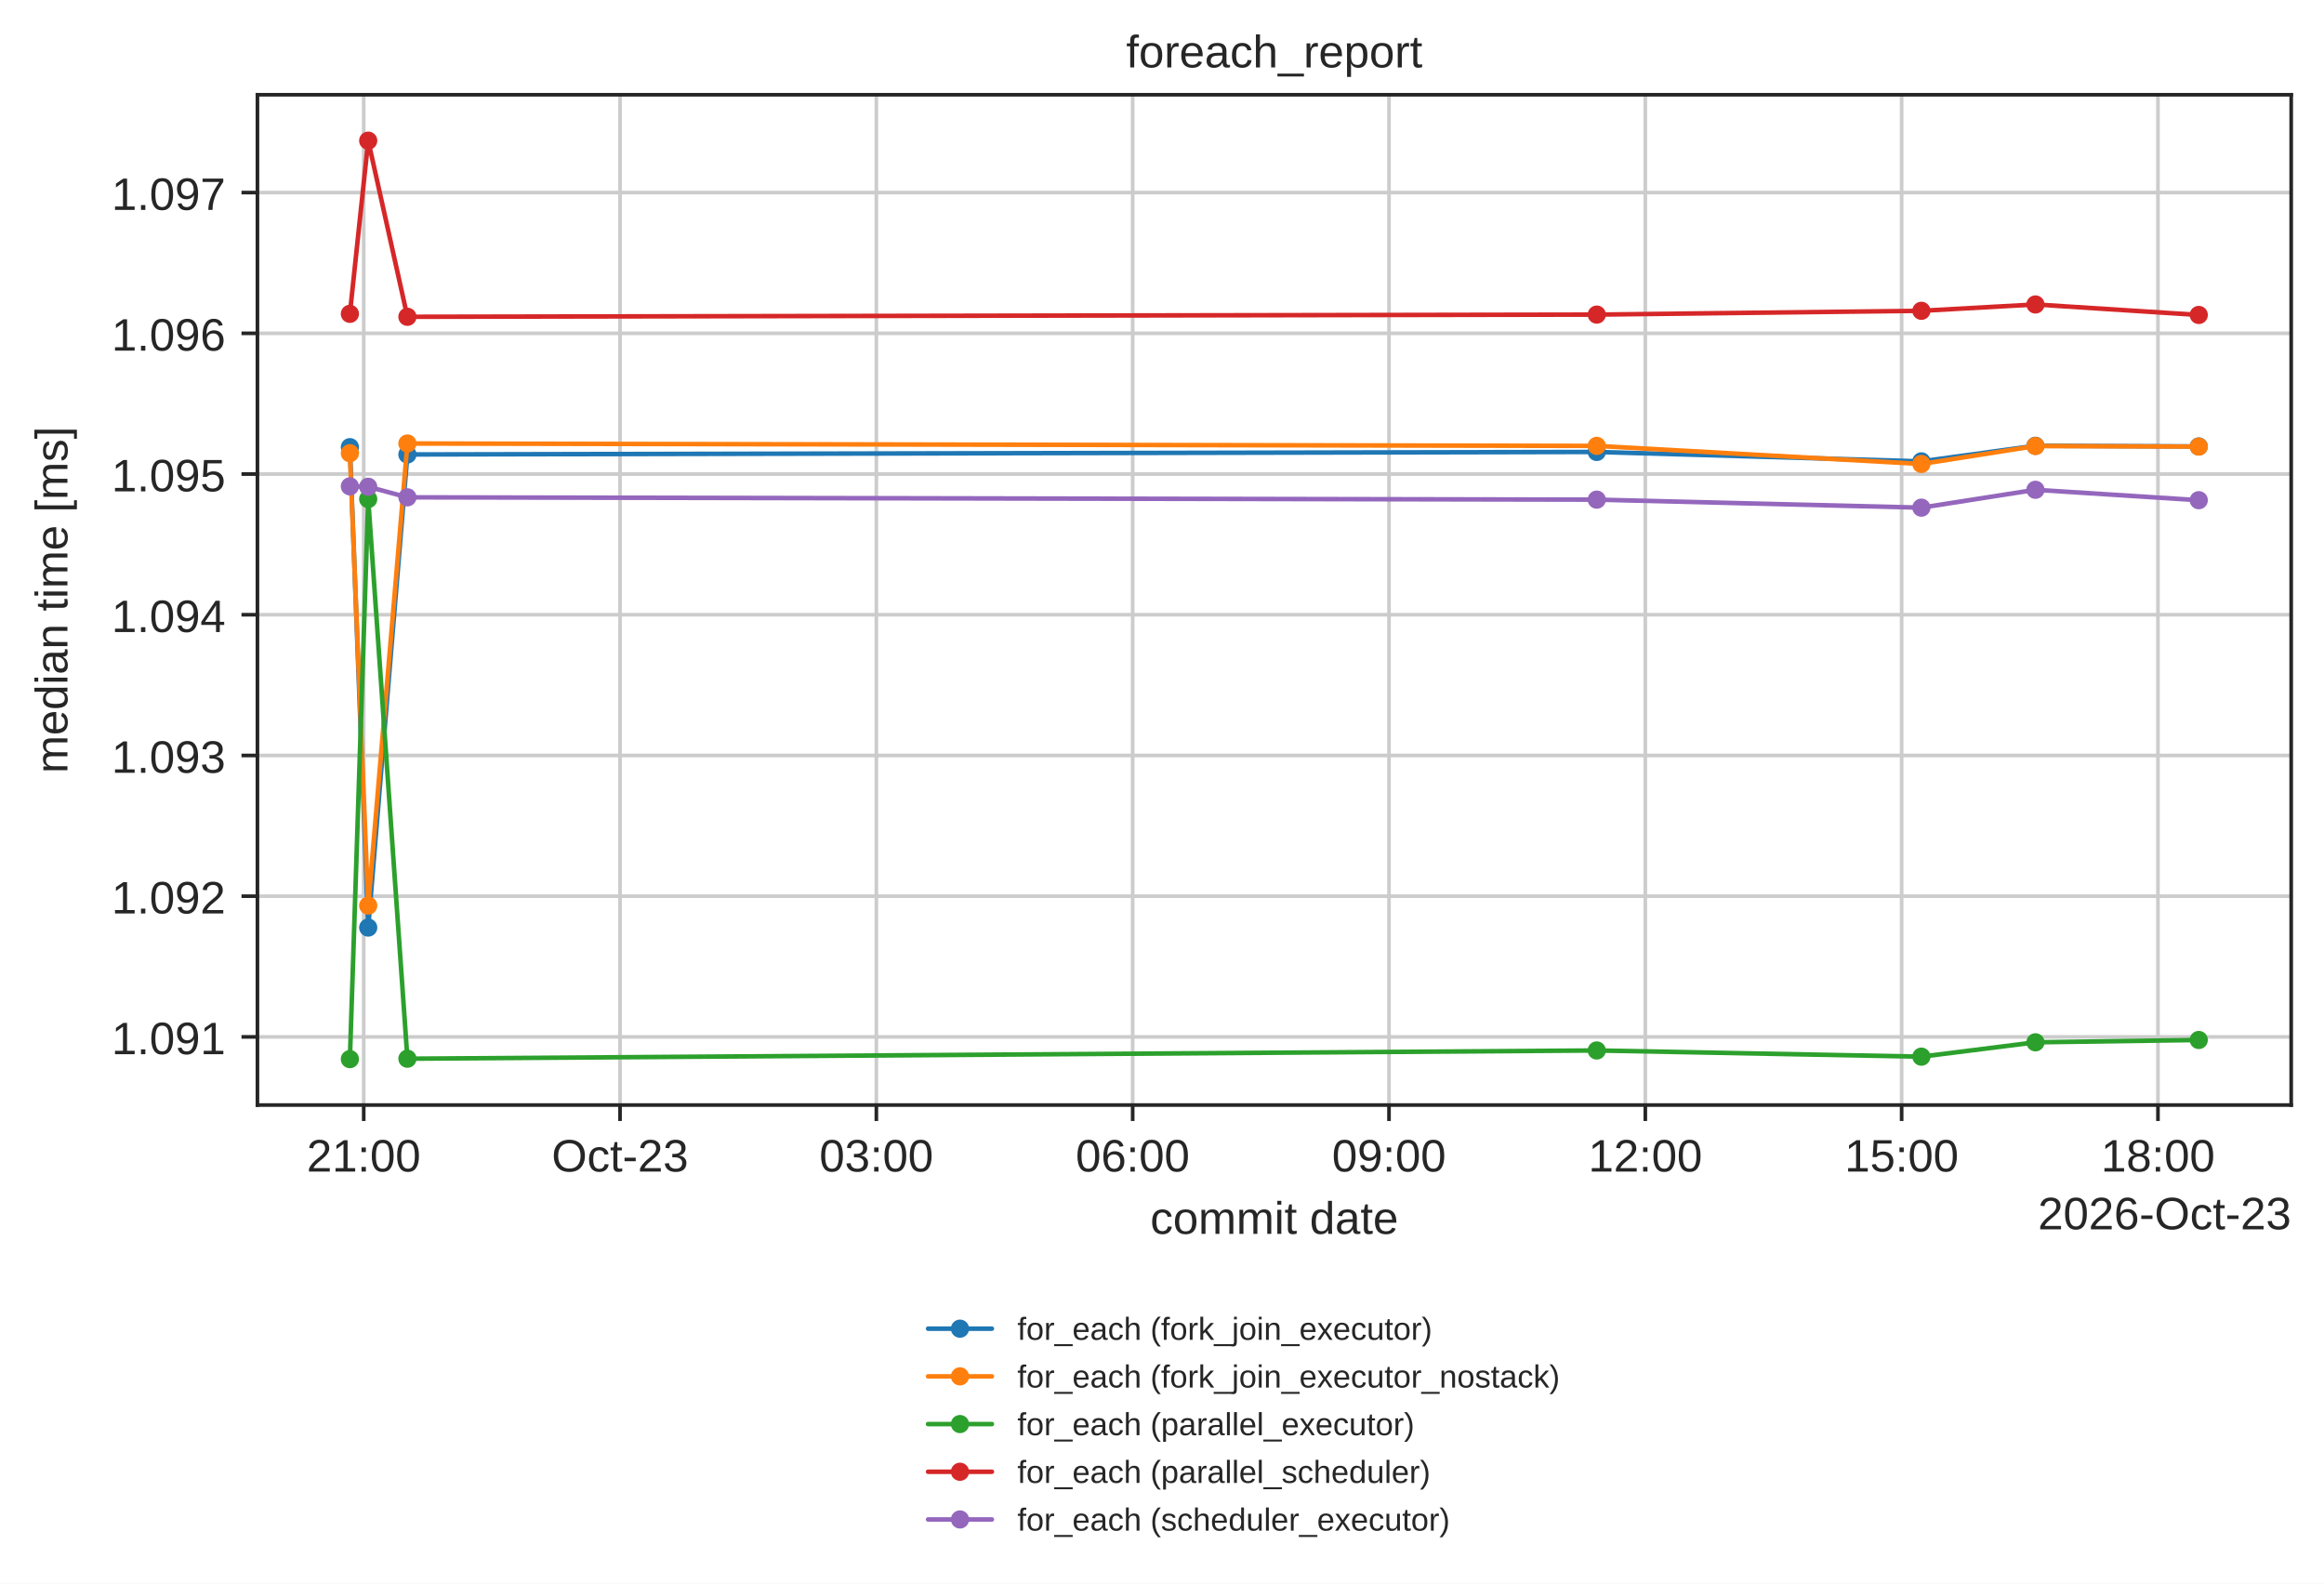
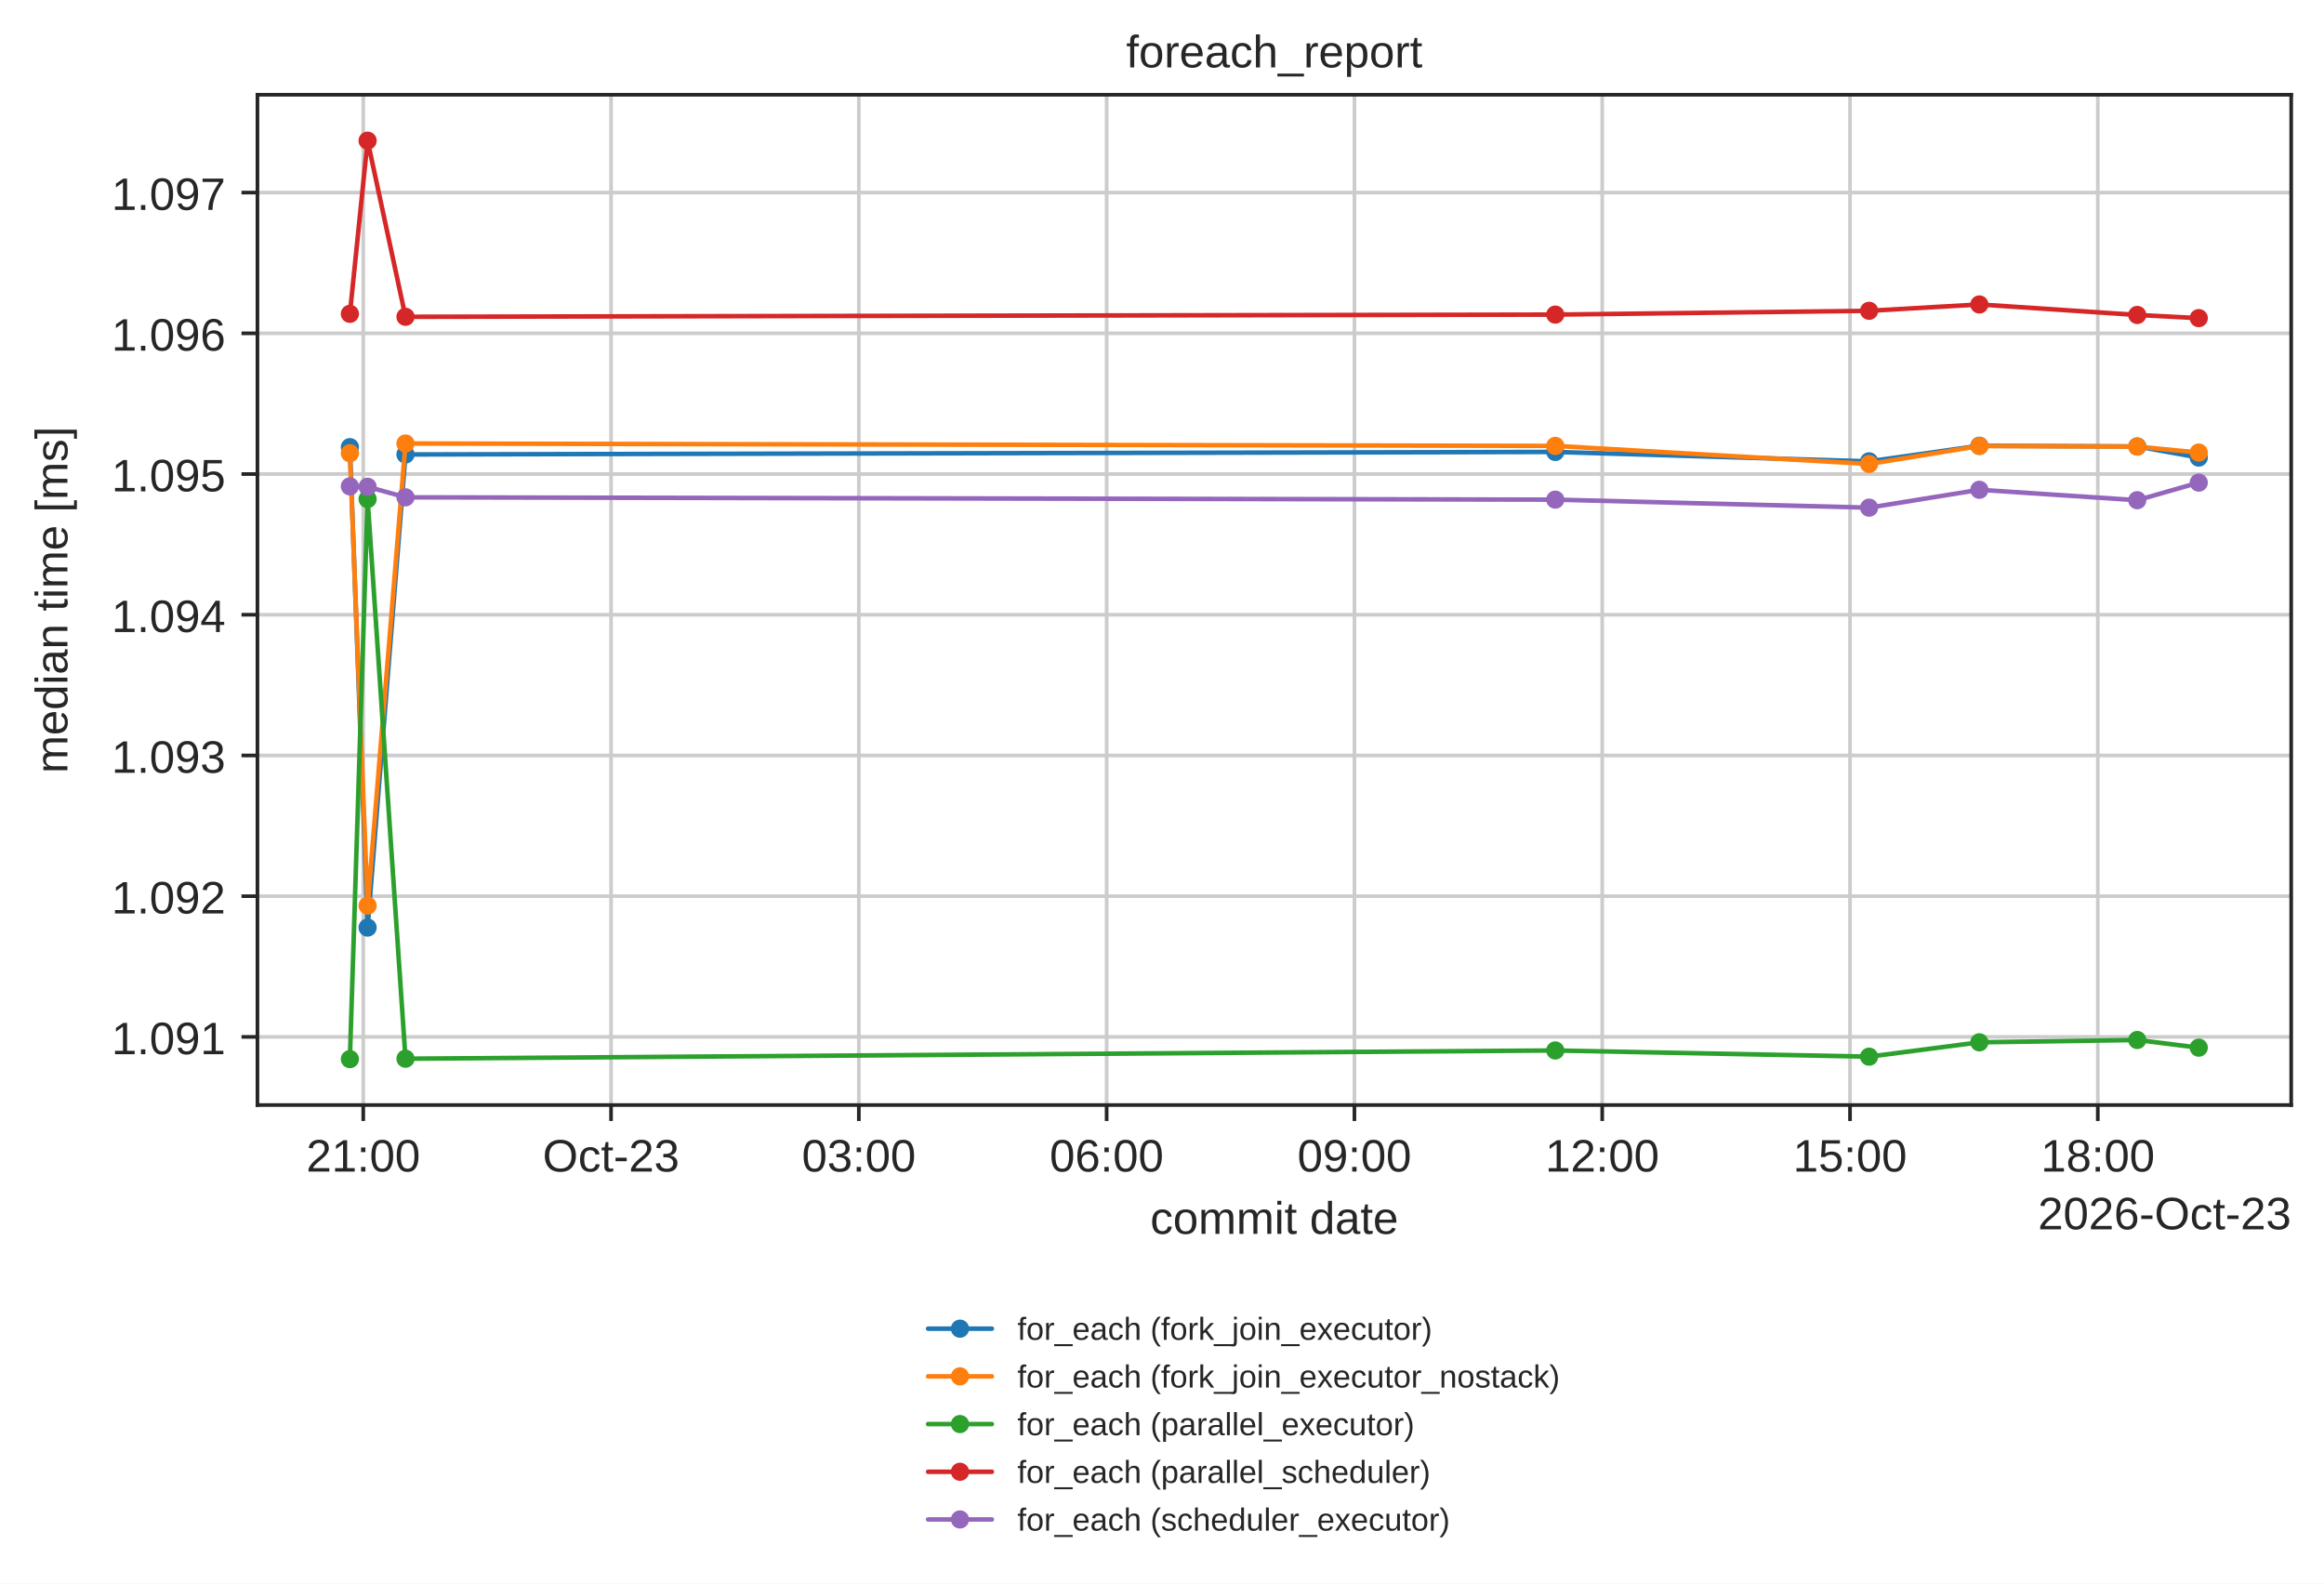
<svg xmlns="http://www.w3.org/2000/svg" xmlns:xlink="http://www.w3.org/1999/xlink" width="510.106pt" height="347.622pt" viewBox="0 0 510.106 347.622" version="1.1">
  <defs>
    <style type="text/css">*{stroke-linejoin: round; stroke-linecap: butt}</style>
  </defs>
  <g id="figure_1">
    <g id="patch_1">
      <path d="M 0 347.622  L 510.106 347.622  L 510.106 0  L 0 0  z " style="fill: #ffffff" />
    </g>
    <g id="axes_1">
      <g id="patch_2">
        <path d="M 56.506 242.558  L 502.906 242.558  L 502.906 20.798  L 56.506 20.798  z " style="fill: #ffffff" />
      </g>
      <g id="matplotlib.axis_1">
        <g id="xtick_1">
          <g id="line2d_1">
-             <path d="M 79.834 242.558  L 79.834 20.798  " clip-path="url(#pbe3b79be6a)" style="fill: none; stroke: #cccccc; stroke-width: 0.8; stroke-linecap: round" />
+             <path d="M 79.733 242.558  L 79.733 20.798  " clip-path="url(#pbe3b79be6a)" style="fill: none; stroke: #cccccc; stroke-width: 0.8; stroke-linecap: round" />
          </g>
          <g id="line2d_2">
            <defs>
              <path id="mdfc5214045" d="M 0 0  L 0 3.5  " style="stroke: #262626; stroke-width: 0.8" />
            </defs>
            <g>
-               <use xlink:href="#mdfc5214045" x="79.834" y="242.558" style="fill: #262626; stroke: #262626; stroke-width: 0.8" />
+               <use xlink:href="#mdfc5214045" x="79.733" y="242.558" style="fill: #262626; stroke: #262626; stroke-width: 0.8" />
            </g>
          </g>
          <g id="text_1">
-             <text style="fill: #262626; font: 10px 'Arial', 'DejaVu Sans', 'Liberation Sans', 'Bitstream Vera Sans', sans-serif; text-anchor: middle" x="79.834" y="257.157" transform="rotate(-0 79.83421 257.1569)">21:00</text>
+             <text style="fill: #262626; font: 10px 'Arial', 'DejaVu Sans', 'Liberation Sans', 'Bitstream Vera Sans', sans-serif; text-anchor: middle" x="79.733" y="257.157" transform="rotate(-0 79.73316 257.1569)">21:00</text>
          </g>
        </g>
        <g id="xtick_2">
          <g id="line2d_3">
-             <path d="M 136.095 242.558  L 136.095 20.798  " clip-path="url(#pbe3b79be6a)" style="fill: none; stroke: #cccccc; stroke-width: 0.8; stroke-linecap: round" />
+             <path d="M 134.122 242.558  L 134.122 20.798  " clip-path="url(#pbe3b79be6a)" style="fill: none; stroke: #cccccc; stroke-width: 0.8; stroke-linecap: round" />
          </g>
          <g id="line2d_4">
            <g>
-               <use xlink:href="#mdfc5214045" x="136.095" y="242.558" style="fill: #262626; stroke: #262626; stroke-width: 0.8" />
+               <use xlink:href="#mdfc5214045" x="134.122" y="242.558" style="fill: #262626; stroke: #262626; stroke-width: 0.8" />
            </g>
          </g>
          <g id="text_2">
-             <text style="fill: #262626; font: 10px 'Arial', 'DejaVu Sans', 'Liberation Sans', 'Bitstream Vera Sans', sans-serif; text-anchor: middle" x="136.095" y="257.157" transform="rotate(-0 136.0951 257.1569)">Oct-23</text>
+             <text style="fill: #262626; font: 10px 'Arial', 'DejaVu Sans', 'Liberation Sans', 'Bitstream Vera Sans', sans-serif; text-anchor: middle" x="134.122" y="257.157" transform="rotate(-0 134.1223 257.1569)">Oct-23</text>
          </g>
        </g>
        <g id="xtick_3">
          <g id="line2d_5">
-             <path d="M 192.356 242.558  L 192.356 20.798  " clip-path="url(#pbe3b79be6a)" style="fill: none; stroke: #cccccc; stroke-width: 0.8; stroke-linecap: round" />
+             <path d="M 188.511 242.558  L 188.511 20.798  " clip-path="url(#pbe3b79be6a)" style="fill: none; stroke: #cccccc; stroke-width: 0.8; stroke-linecap: round" />
          </g>
          <g id="line2d_6">
            <g>
-               <use xlink:href="#mdfc5214045" x="192.356" y="242.558" style="fill: #262626; stroke: #262626; stroke-width: 0.8" />
+               <use xlink:href="#mdfc5214045" x="188.511" y="242.558" style="fill: #262626; stroke: #262626; stroke-width: 0.8" />
            </g>
          </g>
          <g id="text_3">
-             <text style="fill: #262626; font: 10px 'Arial', 'DejaVu Sans', 'Liberation Sans', 'Bitstream Vera Sans', sans-serif; text-anchor: middle" x="192.356" y="257.157" transform="rotate(-0 192.356 257.1569)">03:00</text>
+             <text style="fill: #262626; font: 10px 'Arial', 'DejaVu Sans', 'Liberation Sans', 'Bitstream Vera Sans', sans-serif; text-anchor: middle" x="188.511" y="257.157" transform="rotate(-0 188.5114 257.1569)">03:00</text>
          </g>
        </g>
        <g id="xtick_4">
          <g id="line2d_7">
-             <path d="M 248.617 242.558  L 248.617 20.798  " clip-path="url(#pbe3b79be6a)" style="fill: none; stroke: #cccccc; stroke-width: 0.8; stroke-linecap: round" />
+             <path d="M 242.9 242.558  L 242.9 20.798  " clip-path="url(#pbe3b79be6a)" style="fill: none; stroke: #cccccc; stroke-width: 0.8; stroke-linecap: round" />
          </g>
          <g id="line2d_8">
            <g>
-               <use xlink:href="#mdfc5214045" x="248.617" y="242.558" style="fill: #262626; stroke: #262626; stroke-width: 0.8" />
+               <use xlink:href="#mdfc5214045" x="242.9" y="242.558" style="fill: #262626; stroke: #262626; stroke-width: 0.8" />
            </g>
          </g>
          <g id="text_4">
-             <text style="fill: #262626; font: 10px 'Arial', 'DejaVu Sans', 'Liberation Sans', 'Bitstream Vera Sans', sans-serif; text-anchor: middle" x="248.617" y="257.157" transform="rotate(-0 248.6169 257.1569)">06:00</text>
+             <text style="fill: #262626; font: 10px 'Arial', 'DejaVu Sans', 'Liberation Sans', 'Bitstream Vera Sans', sans-serif; text-anchor: middle" x="242.9" y="257.157" transform="rotate(-0 242.9004 257.1569)">06:00</text>
          </g>
        </g>
        <g id="xtick_5">
          <g id="line2d_9">
-             <path d="M 304.878 242.558  L 304.878 20.798  " clip-path="url(#pbe3b79be6a)" style="fill: none; stroke: #cccccc; stroke-width: 0.8; stroke-linecap: round" />
+             <path d="M 297.29 242.558  L 297.29 20.798  " clip-path="url(#pbe3b79be6a)" style="fill: none; stroke: #cccccc; stroke-width: 0.8; stroke-linecap: round" />
          </g>
          <g id="line2d_10">
            <g>
-               <use xlink:href="#mdfc5214045" x="304.878" y="242.558" style="fill: #262626; stroke: #262626; stroke-width: 0.8" />
+               <use xlink:href="#mdfc5214045" x="297.29" y="242.558" style="fill: #262626; stroke: #262626; stroke-width: 0.8" />
            </g>
          </g>
          <g id="text_5">
-             <text style="fill: #262626; font: 10px 'Arial', 'DejaVu Sans', 'Liberation Sans', 'Bitstream Vera Sans', sans-serif; text-anchor: middle" x="304.878" y="257.157" transform="rotate(-0 304.8778 257.1569)">09:00</text>
+             <text style="fill: #262626; font: 10px 'Arial', 'DejaVu Sans', 'Liberation Sans', 'Bitstream Vera Sans', sans-serif; text-anchor: middle" x="297.29" y="257.157" transform="rotate(-0 297.2895 257.1569)">09:00</text>
          </g>
        </g>
        <g id="xtick_6">
          <g id="line2d_11">
-             <path d="M 361.139 242.558  L 361.139 20.798  " clip-path="url(#pbe3b79be6a)" style="fill: none; stroke: #cccccc; stroke-width: 0.8; stroke-linecap: round" />
+             <path d="M 351.679 242.558  L 351.679 20.798  " clip-path="url(#pbe3b79be6a)" style="fill: none; stroke: #cccccc; stroke-width: 0.8; stroke-linecap: round" />
          </g>
          <g id="line2d_12">
            <g>
-               <use xlink:href="#mdfc5214045" x="361.139" y="242.558" style="fill: #262626; stroke: #262626; stroke-width: 0.8" />
+               <use xlink:href="#mdfc5214045" x="351.679" y="242.558" style="fill: #262626; stroke: #262626; stroke-width: 0.8" />
            </g>
          </g>
          <g id="text_6">
-             <text style="fill: #262626; font: 10px 'Arial', 'DejaVu Sans', 'Liberation Sans', 'Bitstream Vera Sans', sans-serif; text-anchor: middle" x="361.139" y="257.157" transform="rotate(-0 361.1387 257.1569)">12:00</text>
+             <text style="fill: #262626; font: 10px 'Arial', 'DejaVu Sans', 'Liberation Sans', 'Bitstream Vera Sans', sans-serif; text-anchor: middle" x="351.679" y="257.157" transform="rotate(-0 351.6786 257.1569)">12:00</text>
          </g>
        </g>
        <g id="xtick_7">
          <g id="line2d_13">
-             <path d="M 417.4 242.558  L 417.4 20.798  " clip-path="url(#pbe3b79be6a)" style="fill: none; stroke: #cccccc; stroke-width: 0.8; stroke-linecap: round" />
+             <path d="M 406.068 242.558  L 406.068 20.798  " clip-path="url(#pbe3b79be6a)" style="fill: none; stroke: #cccccc; stroke-width: 0.8; stroke-linecap: round" />
          </g>
          <g id="line2d_14">
            <g>
-               <use xlink:href="#mdfc5214045" x="417.4" y="242.558" style="fill: #262626; stroke: #262626; stroke-width: 0.8" />
+               <use xlink:href="#mdfc5214045" x="406.068" y="242.558" style="fill: #262626; stroke: #262626; stroke-width: 0.8" />
            </g>
          </g>
          <g id="text_7">
-             <text style="fill: #262626; font: 10px 'Arial', 'DejaVu Sans', 'Liberation Sans', 'Bitstream Vera Sans', sans-serif; text-anchor: middle" x="417.4" y="257.157" transform="rotate(-0 417.3996 257.1569)">15:00</text>
+             <text style="fill: #262626; font: 10px 'Arial', 'DejaVu Sans', 'Liberation Sans', 'Bitstream Vera Sans', sans-serif; text-anchor: middle" x="406.068" y="257.157" transform="rotate(-0 406.0677 257.1569)">15:00</text>
          </g>
        </g>
        <g id="xtick_8">
          <g id="line2d_15">
-             <path d="M 473.66 242.558  L 473.66 20.798  " clip-path="url(#pbe3b79be6a)" style="fill: none; stroke: #cccccc; stroke-width: 0.8; stroke-linecap: round" />
+             <path d="M 460.457 242.558  L 460.457 20.798  " clip-path="url(#pbe3b79be6a)" style="fill: none; stroke: #cccccc; stroke-width: 0.8; stroke-linecap: round" />
          </g>
          <g id="line2d_16">
            <g>
-               <use xlink:href="#mdfc5214045" x="473.66" y="242.558" style="fill: #262626; stroke: #262626; stroke-width: 0.8" />
+               <use xlink:href="#mdfc5214045" x="460.457" y="242.558" style="fill: #262626; stroke: #262626; stroke-width: 0.8" />
            </g>
          </g>
          <g id="text_8">
-             <text style="fill: #262626; font: 10px 'Arial', 'DejaVu Sans', 'Liberation Sans', 'Bitstream Vera Sans', sans-serif; text-anchor: middle" x="473.66" y="257.157" transform="rotate(-0 473.6605 257.1569)">18:00</text>
+             <text style="fill: #262626; font: 10px 'Arial', 'DejaVu Sans', 'Liberation Sans', 'Bitstream Vera Sans', sans-serif; text-anchor: middle" x="460.457" y="257.157" transform="rotate(-0 460.4568 257.1569)">18:00</text>
          </g>
        </g>
        <g id="text_9">
          <text style="fill: #262626; font: 10px 'Arial', 'DejaVu Sans', 'Liberation Sans', 'Bitstream Vera Sans', sans-serif; text-anchor: middle" x="279.706" y="270.835" transform="rotate(-0 279.7063 270.835)">commit date</text>
        </g>
        <g id="text_10">
          <text style="fill: #262626; font: 10px 'Arial', 'DejaVu Sans', 'Liberation Sans', 'Bitstream Vera Sans', sans-serif; text-anchor: end" x="502.906" y="269.835" transform="rotate(-0 502.9062 269.835)">2026-Oct-23</text>
        </g>
      </g>
      <g id="matplotlib.axis_2">
        <g id="ytick_1">
          <g id="line2d_17">
            <path d="M 56.506 227.598  L 502.906 227.598  " clip-path="url(#pbe3b79be6a)" style="fill: none; stroke: #cccccc; stroke-width: 0.8; stroke-linecap: round" />
          </g>
          <g id="line2d_18">
            <defs>
              <path id="m414165cd4d" d="M 0 0  L -3.5 0  " style="stroke: #262626; stroke-width: 0.8" />
            </defs>
            <g>
              <use xlink:href="#m414165cd4d" x="56.506" y="227.598" style="fill: #262626; stroke: #262626; stroke-width: 0.8" />
            </g>
          </g>
          <g id="text_11">
            <text style="fill: #262626; font: 10px 'Arial', 'DejaVu Sans', 'Liberation Sans', 'Bitstream Vera Sans', sans-serif; text-anchor: end" x="49.506" y="231.397" transform="rotate(-0 49.50625 231.3975)">1.091</text>
          </g>
        </g>
        <g id="ytick_2">
          <g id="line2d_19">
            <path d="M 56.506 196.711  L 502.906 196.711  " clip-path="url(#pbe3b79be6a)" style="fill: none; stroke: #cccccc; stroke-width: 0.8; stroke-linecap: round" />
          </g>
          <g id="line2d_20">
            <g>
              <use xlink:href="#m414165cd4d" x="56.506" y="196.711" style="fill: #262626; stroke: #262626; stroke-width: 0.8" />
            </g>
          </g>
          <g id="text_12">
            <text style="fill: #262626; font: 10px 'Arial', 'DejaVu Sans', 'Liberation Sans', 'Bitstream Vera Sans', sans-serif; text-anchor: end" x="49.506" y="200.51" transform="rotate(-0 49.50625 200.5104)">1.092</text>
          </g>
        </g>
        <g id="ytick_3">
          <g id="line2d_21">
            <path d="M 56.506 165.824  L 502.906 165.824  " clip-path="url(#pbe3b79be6a)" style="fill: none; stroke: #cccccc; stroke-width: 0.8; stroke-linecap: round" />
          </g>
          <g id="line2d_22">
            <g>
              <use xlink:href="#m414165cd4d" x="56.506" y="165.824" style="fill: #262626; stroke: #262626; stroke-width: 0.8" />
            </g>
          </g>
          <g id="text_13">
            <text style="fill: #262626; font: 10px 'Arial', 'DejaVu Sans', 'Liberation Sans', 'Bitstream Vera Sans', sans-serif; text-anchor: end" x="49.506" y="169.623" transform="rotate(-0 49.50625 169.6233)">1.093</text>
          </g>
        </g>
        <g id="ytick_4">
          <g id="line2d_23">
            <path d="M 56.506 134.937  L 502.906 134.937  " clip-path="url(#pbe3b79be6a)" style="fill: none; stroke: #cccccc; stroke-width: 0.8; stroke-linecap: round" />
          </g>
          <g id="line2d_24">
            <g>
              <use xlink:href="#m414165cd4d" x="56.506" y="134.937" style="fill: #262626; stroke: #262626; stroke-width: 0.8" />
            </g>
          </g>
          <g id="text_14">
            <text style="fill: #262626; font: 10px 'Arial', 'DejaVu Sans', 'Liberation Sans', 'Bitstream Vera Sans', sans-serif; text-anchor: end" x="49.506" y="138.736" transform="rotate(-0 49.50625 138.7362)">1.094</text>
          </g>
        </g>
        <g id="ytick_5">
          <g id="line2d_25">
            <path d="M 56.506 104.05  L 502.906 104.05  " clip-path="url(#pbe3b79be6a)" style="fill: none; stroke: #cccccc; stroke-width: 0.8; stroke-linecap: round" />
          </g>
          <g id="line2d_26">
            <g>
              <use xlink:href="#m414165cd4d" x="56.506" y="104.05" style="fill: #262626; stroke: #262626; stroke-width: 0.8" />
            </g>
          </g>
          <g id="text_15">
            <text style="fill: #262626; font: 10px 'Arial', 'DejaVu Sans', 'Liberation Sans', 'Bitstream Vera Sans', sans-serif; text-anchor: end" x="49.506" y="107.849" transform="rotate(-0 49.50625 107.8492)">1.095</text>
          </g>
        </g>
        <g id="ytick_6">
          <g id="line2d_27">
            <path d="M 56.506 73.163  L 502.906 73.163  " clip-path="url(#pbe3b79be6a)" style="fill: none; stroke: #cccccc; stroke-width: 0.8; stroke-linecap: round" />
          </g>
          <g id="line2d_28">
            <g>
              <use xlink:href="#m414165cd4d" x="56.506" y="73.163" style="fill: #262626; stroke: #262626; stroke-width: 0.8" />
            </g>
          </g>
          <g id="text_16">
            <text style="fill: #262626; font: 10px 'Arial', 'DejaVu Sans', 'Liberation Sans', 'Bitstream Vera Sans', sans-serif; text-anchor: end" x="49.506" y="76.962" transform="rotate(-0 49.50625 76.96207)">1.096</text>
          </g>
        </g>
        <g id="ytick_7">
          <g id="line2d_29">
            <path d="M 56.506 42.276  L 502.906 42.276  " clip-path="url(#pbe3b79be6a)" style="fill: none; stroke: #cccccc; stroke-width: 0.8; stroke-linecap: round" />
          </g>
          <g id="line2d_30">
            <g>
              <use xlink:href="#m414165cd4d" x="56.506" y="42.276" style="fill: #262626; stroke: #262626; stroke-width: 0.8" />
            </g>
          </g>
          <g id="text_17">
            <text style="fill: #262626; font: 10px 'Arial', 'DejaVu Sans', 'Liberation Sans', 'Bitstream Vera Sans', sans-serif; text-anchor: end" x="49.506" y="46.075" transform="rotate(-0 49.50625 46.07499)">1.097</text>
          </g>
        </g>
        <g id="text_18">
          <text style="fill: #262626; font: 10px 'Arial', 'DejaVu Sans', 'Liberation Sans', 'Bitstream Vera Sans', sans-serif; text-anchor: middle" x="14.798" y="131.678" transform="rotate(-90 14.79844 131.6784)">median time [ms]</text>
        </g>
      </g>
      <g id="line2d_31">
-         <path d="M 76.797 98.151  L 80.819 203.599  L 89.425 99.757  L 350.48 99.201  L 421.734 101.27  L 446.77 97.842  L 482.615 97.996  " clip-path="url(#pbe3b79be6a)" style="fill: none; stroke: #1f77b4; stroke-linecap: round" />
+         <path d="M 76.797 98.151  L 80.685 203.599  L 89.004 99.757  L 341.375 99.201  L 410.258 101.27  L 434.461 97.842  L 469.114 97.996  L 482.615 100.436  " clip-path="url(#pbe3b79be6a)" style="fill: none; stroke: #1f77b4; stroke-linecap: round" />
        <defs>
          <path id="m20e5526daa" d="M 0 1.5  C 0.398 1.5 0.779 1.342 1.061 1.061  C 1.342 0.779 1.5 0.398 1.5 0  C 1.5 -0.398 1.342 -0.779 1.061 -1.061  C 0.779 -1.342 0.398 -1.5 0 -1.5  C -0.398 -1.5 -0.779 -1.342 -1.061 -1.061  C -1.342 -0.779 -1.5 -0.398 -1.5 0  C -1.5 0.398 -1.342 0.779 -1.061 1.061  C -0.779 1.342 -0.398 1.5 0 1.5  z " style="stroke: #1f77b4" />
        </defs>
        <g clip-path="url(#pbe3b79be6a)">
          <use xlink:href="#m20e5526daa" x="76.797" y="98.151" style="fill: #1f77b4; stroke: #1f77b4" />
-           <use xlink:href="#m20e5526daa" x="80.819" y="203.599" style="fill: #1f77b4; stroke: #1f77b4" />
-           <use xlink:href="#m20e5526daa" x="89.425" y="99.757" style="fill: #1f77b4; stroke: #1f77b4" />
-           <use xlink:href="#m20e5526daa" x="350.48" y="99.201" style="fill: #1f77b4; stroke: #1f77b4" />
-           <use xlink:href="#m20e5526daa" x="421.734" y="101.27" style="fill: #1f77b4; stroke: #1f77b4" />
-           <use xlink:href="#m20e5526daa" x="446.77" y="97.842" style="fill: #1f77b4; stroke: #1f77b4" />
-           <use xlink:href="#m20e5526daa" x="482.615" y="97.996" style="fill: #1f77b4; stroke: #1f77b4" />
+           <use xlink:href="#m20e5526daa" x="80.685" y="203.599" style="fill: #1f77b4; stroke: #1f77b4" />
+           <use xlink:href="#m20e5526daa" x="89.004" y="99.757" style="fill: #1f77b4; stroke: #1f77b4" />
+           <use xlink:href="#m20e5526daa" x="341.375" y="99.201" style="fill: #1f77b4; stroke: #1f77b4" />
+           <use xlink:href="#m20e5526daa" x="410.258" y="101.27" style="fill: #1f77b4; stroke: #1f77b4" />
+           <use xlink:href="#m20e5526daa" x="434.461" y="97.842" style="fill: #1f77b4; stroke: #1f77b4" />
+           <use xlink:href="#m20e5526daa" x="469.114" y="97.996" style="fill: #1f77b4; stroke: #1f77b4" />
+           <use xlink:href="#m20e5526daa" x="482.615" y="100.436" style="fill: #1f77b4; stroke: #1f77b4" />
        </g>
      </g>
      <g id="line2d_32">
-         <path d="M 76.797 99.479  L 80.819 198.781  L 89.425 97.347  L 350.48 97.873  L 421.734 101.842  L 446.77 97.903  L 482.615 98.027  " clip-path="url(#pbe3b79be6a)" style="fill: none; stroke: #ff7f0e; stroke-linecap: round" />
+         <path d="M 76.797 99.479  L 80.685 198.781  L 89.004 97.347  L 341.375 97.873  L 410.258 101.842  L 434.461 97.903  L 469.114 98.027  L 482.615 99.34  " clip-path="url(#pbe3b79be6a)" style="fill: none; stroke: #ff7f0e; stroke-linecap: round" />
        <defs>
          <path id="m8123a8acb4" d="M 0 1.5  C 0.398 1.5 0.779 1.342 1.061 1.061  C 1.342 0.779 1.5 0.398 1.5 0  C 1.5 -0.398 1.342 -0.779 1.061 -1.061  C 0.779 -1.342 0.398 -1.5 0 -1.5  C -0.398 -1.5 -0.779 -1.342 -1.061 -1.061  C -1.342 -0.779 -1.5 -0.398 -1.5 0  C -1.5 0.398 -1.342 0.779 -1.061 1.061  C -0.779 1.342 -0.398 1.5 0 1.5  z " style="stroke: #ff7f0e" />
        </defs>
        <g clip-path="url(#pbe3b79be6a)">
          <use xlink:href="#m8123a8acb4" x="76.797" y="99.479" style="fill: #ff7f0e; stroke: #ff7f0e" />
-           <use xlink:href="#m8123a8acb4" x="80.819" y="198.781" style="fill: #ff7f0e; stroke: #ff7f0e" />
-           <use xlink:href="#m8123a8acb4" x="89.425" y="97.347" style="fill: #ff7f0e; stroke: #ff7f0e" />
-           <use xlink:href="#m8123a8acb4" x="350.48" y="97.873" style="fill: #ff7f0e; stroke: #ff7f0e" />
-           <use xlink:href="#m8123a8acb4" x="421.734" y="101.842" style="fill: #ff7f0e; stroke: #ff7f0e" />
-           <use xlink:href="#m8123a8acb4" x="446.77" y="97.903" style="fill: #ff7f0e; stroke: #ff7f0e" />
-           <use xlink:href="#m8123a8acb4" x="482.615" y="98.027" style="fill: #ff7f0e; stroke: #ff7f0e" />
+           <use xlink:href="#m8123a8acb4" x="80.685" y="198.781" style="fill: #ff7f0e; stroke: #ff7f0e" />
+           <use xlink:href="#m8123a8acb4" x="89.004" y="97.347" style="fill: #ff7f0e; stroke: #ff7f0e" />
+           <use xlink:href="#m8123a8acb4" x="341.375" y="97.873" style="fill: #ff7f0e; stroke: #ff7f0e" />
+           <use xlink:href="#m8123a8acb4" x="410.258" y="101.842" style="fill: #ff7f0e; stroke: #ff7f0e" />
+           <use xlink:href="#m8123a8acb4" x="434.461" y="97.903" style="fill: #ff7f0e; stroke: #ff7f0e" />
+           <use xlink:href="#m8123a8acb4" x="469.114" y="98.027" style="fill: #ff7f0e; stroke: #ff7f0e" />
+           <use xlink:href="#m8123a8acb4" x="482.615" y="99.34" style="fill: #ff7f0e; stroke: #ff7f0e" />
        </g>
      </g>
      <g id="line2d_33">
-         <path d="M 76.797 232.478  L 80.819 109.548  L 89.425 232.386  L 350.48 230.579  L 421.734 231.938  L 446.77 228.787  L 482.615 228.278  " clip-path="url(#pbe3b79be6a)" style="fill: none; stroke: #2ca02c; stroke-linecap: round" />
+         <path d="M 76.797 232.478  L 80.685 109.548  L 89.004 232.386  L 341.375 230.579  L 410.258 231.938  L 434.461 228.787  L 469.114 228.278  L 482.615 229.961  " clip-path="url(#pbe3b79be6a)" style="fill: none; stroke: #2ca02c; stroke-linecap: round" />
        <defs>
          <path id="mc7b11249e2" d="M 0 1.5  C 0.398 1.5 0.779 1.342 1.061 1.061  C 1.342 0.779 1.5 0.398 1.5 0  C 1.5 -0.398 1.342 -0.779 1.061 -1.061  C 0.779 -1.342 0.398 -1.5 0 -1.5  C -0.398 -1.5 -0.779 -1.342 -1.061 -1.061  C -1.342 -0.779 -1.5 -0.398 -1.5 0  C -1.5 0.398 -1.342 0.779 -1.061 1.061  C -0.779 1.342 -0.398 1.5 0 1.5  z " style="stroke: #2ca02c" />
        </defs>
        <g clip-path="url(#pbe3b79be6a)">
          <use xlink:href="#mc7b11249e2" x="76.797" y="232.478" style="fill: #2ca02c; stroke: #2ca02c" />
-           <use xlink:href="#mc7b11249e2" x="80.819" y="109.548" style="fill: #2ca02c; stroke: #2ca02c" />
-           <use xlink:href="#mc7b11249e2" x="89.425" y="232.386" style="fill: #2ca02c; stroke: #2ca02c" />
-           <use xlink:href="#mc7b11249e2" x="350.48" y="230.579" style="fill: #2ca02c; stroke: #2ca02c" />
-           <use xlink:href="#mc7b11249e2" x="421.734" y="231.938" style="fill: #2ca02c; stroke: #2ca02c" />
-           <use xlink:href="#mc7b11249e2" x="446.77" y="228.787" style="fill: #2ca02c; stroke: #2ca02c" />
-           <use xlink:href="#mc7b11249e2" x="482.615" y="228.278" style="fill: #2ca02c; stroke: #2ca02c" />
+           <use xlink:href="#mc7b11249e2" x="80.685" y="109.548" style="fill: #2ca02c; stroke: #2ca02c" />
+           <use xlink:href="#mc7b11249e2" x="89.004" y="232.386" style="fill: #2ca02c; stroke: #2ca02c" />
+           <use xlink:href="#mc7b11249e2" x="341.375" y="230.579" style="fill: #2ca02c; stroke: #2ca02c" />
+           <use xlink:href="#mc7b11249e2" x="410.258" y="231.938" style="fill: #2ca02c; stroke: #2ca02c" />
+           <use xlink:href="#mc7b11249e2" x="434.461" y="228.787" style="fill: #2ca02c; stroke: #2ca02c" />
+           <use xlink:href="#mc7b11249e2" x="469.114" y="228.278" style="fill: #2ca02c; stroke: #2ca02c" />
+           <use xlink:href="#mc7b11249e2" x="482.615" y="229.961" style="fill: #2ca02c; stroke: #2ca02c" />
        </g>
      </g>
      <g id="line2d_34">
-         <path d="M 76.797 68.885  L 80.819 30.878  L 89.425 69.534  L 350.48 69.055  L 421.734 68.221  L 446.77 66.831  L 482.615 69.132  " clip-path="url(#pbe3b79be6a)" style="fill: none; stroke: #d62728; stroke-linecap: round" />
+         <path d="M 76.797 68.885  L 80.685 30.878  L 89.004 69.534  L 341.375 69.055  L 410.258 68.221  L 434.461 66.831  L 469.114 69.132  L 482.615 69.827  " clip-path="url(#pbe3b79be6a)" style="fill: none; stroke: #d62728; stroke-linecap: round" />
        <defs>
          <path id="mf86c2f5334" d="M 0 1.5  C 0.398 1.5 0.779 1.342 1.061 1.061  C 1.342 0.779 1.5 0.398 1.5 0  C 1.5 -0.398 1.342 -0.779 1.061 -1.061  C 0.779 -1.342 0.398 -1.5 0 -1.5  C -0.398 -1.5 -0.779 -1.342 -1.061 -1.061  C -1.342 -0.779 -1.5 -0.398 -1.5 0  C -1.5 0.398 -1.342 0.779 -1.061 1.061  C -0.779 1.342 -0.398 1.5 0 1.5  z " style="stroke: #d62728" />
        </defs>
        <g clip-path="url(#pbe3b79be6a)">
          <use xlink:href="#mf86c2f5334" x="76.797" y="68.885" style="fill: #d62728; stroke: #d62728" />
-           <use xlink:href="#mf86c2f5334" x="80.819" y="30.878" style="fill: #d62728; stroke: #d62728" />
-           <use xlink:href="#mf86c2f5334" x="89.425" y="69.534" style="fill: #d62728; stroke: #d62728" />
-           <use xlink:href="#mf86c2f5334" x="350.48" y="69.055" style="fill: #d62728; stroke: #d62728" />
-           <use xlink:href="#mf86c2f5334" x="421.734" y="68.221" style="fill: #d62728; stroke: #d62728" />
-           <use xlink:href="#mf86c2f5334" x="446.77" y="66.831" style="fill: #d62728; stroke: #d62728" />
-           <use xlink:href="#mf86c2f5334" x="482.615" y="69.132" style="fill: #d62728; stroke: #d62728" />
+           <use xlink:href="#mf86c2f5334" x="80.685" y="30.878" style="fill: #d62728; stroke: #d62728" />
+           <use xlink:href="#mf86c2f5334" x="89.004" y="69.534" style="fill: #d62728; stroke: #d62728" />
+           <use xlink:href="#mf86c2f5334" x="341.375" y="69.055" style="fill: #d62728; stroke: #d62728" />
+           <use xlink:href="#mf86c2f5334" x="410.258" y="68.221" style="fill: #d62728; stroke: #d62728" />
+           <use xlink:href="#mf86c2f5334" x="434.461" y="66.831" style="fill: #d62728; stroke: #d62728" />
+           <use xlink:href="#mf86c2f5334" x="469.114" y="69.132" style="fill: #d62728; stroke: #d62728" />
+           <use xlink:href="#mf86c2f5334" x="482.615" y="69.827" style="fill: #d62728; stroke: #d62728" />
        </g>
      </g>
      <g id="line2d_35">
-         <path d="M 76.797 106.753  L 80.819 106.845  L 89.425 109.162  L 350.48 109.671  L 421.734 111.432  L 446.77 107.509  L 482.615 109.795  " clip-path="url(#pbe3b79be6a)" style="fill: none; stroke: #9467bd; stroke-linecap: round" />
+         <path d="M 76.797 106.753  L 80.685 106.845  L 89.004 109.162  L 341.375 109.671  L 410.258 111.432  L 434.461 107.509  L 469.114 109.795  L 482.615 105.934  " clip-path="url(#pbe3b79be6a)" style="fill: none; stroke: #9467bd; stroke-linecap: round" />
        <defs>
          <path id="mf6c61d97da" d="M 0 1.5  C 0.398 1.5 0.779 1.342 1.061 1.061  C 1.342 0.779 1.5 0.398 1.5 0  C 1.5 -0.398 1.342 -0.779 1.061 -1.061  C 0.779 -1.342 0.398 -1.5 0 -1.5  C -0.398 -1.5 -0.779 -1.342 -1.061 -1.061  C -1.342 -0.779 -1.5 -0.398 -1.5 0  C -1.5 0.398 -1.342 0.779 -1.061 1.061  C -0.779 1.342 -0.398 1.5 0 1.5  z " style="stroke: #9467bd" />
        </defs>
        <g clip-path="url(#pbe3b79be6a)">
          <use xlink:href="#mf6c61d97da" x="76.797" y="106.753" style="fill: #9467bd; stroke: #9467bd" />
-           <use xlink:href="#mf6c61d97da" x="80.819" y="106.845" style="fill: #9467bd; stroke: #9467bd" />
-           <use xlink:href="#mf6c61d97da" x="89.425" y="109.162" style="fill: #9467bd; stroke: #9467bd" />
-           <use xlink:href="#mf6c61d97da" x="350.48" y="109.671" style="fill: #9467bd; stroke: #9467bd" />
-           <use xlink:href="#mf6c61d97da" x="421.734" y="111.432" style="fill: #9467bd; stroke: #9467bd" />
-           <use xlink:href="#mf6c61d97da" x="446.77" y="107.509" style="fill: #9467bd; stroke: #9467bd" />
-           <use xlink:href="#mf6c61d97da" x="482.615" y="109.795" style="fill: #9467bd; stroke: #9467bd" />
+           <use xlink:href="#mf6c61d97da" x="80.685" y="106.845" style="fill: #9467bd; stroke: #9467bd" />
+           <use xlink:href="#mf6c61d97da" x="89.004" y="109.162" style="fill: #9467bd; stroke: #9467bd" />
+           <use xlink:href="#mf6c61d97da" x="341.375" y="109.671" style="fill: #9467bd; stroke: #9467bd" />
+           <use xlink:href="#mf6c61d97da" x="410.258" y="111.432" style="fill: #9467bd; stroke: #9467bd" />
+           <use xlink:href="#mf6c61d97da" x="434.461" y="107.509" style="fill: #9467bd; stroke: #9467bd" />
+           <use xlink:href="#mf6c61d97da" x="469.114" y="109.795" style="fill: #9467bd; stroke: #9467bd" />
+           <use xlink:href="#mf6c61d97da" x="482.615" y="105.934" style="fill: #9467bd; stroke: #9467bd" />
        </g>
      </g>
      <g id="patch_3">
        <path d="M 56.506 242.558  L 56.506 20.798  " style="fill: none; stroke: #262626; stroke-width: 0.8; stroke-linejoin: miter; stroke-linecap: square" />
      </g>
      <g id="patch_4">
        <path d="M 502.906 242.558  L 502.906 20.798  " style="fill: none; stroke: #262626; stroke-width: 0.8; stroke-linejoin: miter; stroke-linecap: square" />
      </g>
      <g id="patch_5">
        <path d="M 56.506 242.558  L 502.906 242.558  " style="fill: none; stroke: #262626; stroke-width: 0.8; stroke-linejoin: miter; stroke-linecap: square" />
      </g>
      <g id="patch_6">
        <path d="M 56.506 20.798  L 502.906 20.798  " style="fill: none; stroke: #262626; stroke-width: 0.8; stroke-linejoin: miter; stroke-linecap: square" />
      </g>
      <g id="text_19">
        <text style="fill: #262626; font: 10px 'Arial', 'DejaVu Sans', 'Liberation Sans', 'Bitstream Vera Sans', sans-serif; text-anchor: middle" x="279.706" y="14.798" transform="rotate(-0 279.7063 14.79844)">foreach_report</text>
      </g>
      <g id="legend_1">
        <g id="line2d_36">
          <path d="M 203.711 291.644  L 210.711 291.644  L 217.711 291.644  " style="fill: none; stroke: #1f77b4; stroke-linecap: round" />
          <g>
            <use xlink:href="#m20e5526daa" x="210.711" y="291.644" style="fill: #1f77b4; stroke: #1f77b4" />
          </g>
        </g>
        <g id="text_20">
          <text style="fill: #262626; font: 7px 'Arial', 'DejaVu Sans', 'Liberation Sans', 'Bitstream Vera Sans', sans-serif; text-anchor: start" x="223.311" y="294.094" transform="rotate(-0 223.3114 294.0941)">for_each (fork_join_executor)</text>
        </g>
        <g id="line2d_37">
          <path d="M 203.711 302.114  L 210.711 302.114  L 217.711 302.114  " style="fill: none; stroke: #ff7f0e; stroke-linecap: round" />
          <g>
            <use xlink:href="#m8123a8acb4" x="210.711" y="302.114" style="fill: #ff7f0e; stroke: #ff7f0e" />
          </g>
        </g>
        <g id="text_21">
          <text style="fill: #262626; font: 7px 'Arial', 'DejaVu Sans', 'Liberation Sans', 'Bitstream Vera Sans', sans-serif; text-anchor: start" x="223.311" y="304.564" transform="rotate(-0 223.3114 304.5635)">for_each (fork_join_executor_nostack)</text>
        </g>
        <g id="line2d_38">
          <path d="M 203.711 312.583  L 210.711 312.583  L 217.711 312.583  " style="fill: none; stroke: #2ca02c; stroke-linecap: round" />
          <g>
            <use xlink:href="#mc7b11249e2" x="210.711" y="312.583" style="fill: #2ca02c; stroke: #2ca02c" />
          </g>
        </g>
        <g id="text_22">
          <text style="fill: #262626; font: 7px 'Arial', 'DejaVu Sans', 'Liberation Sans', 'Bitstream Vera Sans', sans-serif; text-anchor: start" x="223.311" y="315.033" transform="rotate(-0 223.3114 315.0329)">for_each (parallel_executor)</text>
        </g>
        <g id="line2d_39">
          <path d="M 203.711 323.052  L 210.711 323.052  L 217.711 323.052  " style="fill: none; stroke: #d62728; stroke-linecap: round" />
          <g>
            <use xlink:href="#mf86c2f5334" x="210.711" y="323.052" style="fill: #d62728; stroke: #d62728" />
          </g>
        </g>
        <g id="text_23">
          <text style="fill: #262626; font: 7px 'Arial', 'DejaVu Sans', 'Liberation Sans', 'Bitstream Vera Sans', sans-serif; text-anchor: start" x="223.311" y="325.502" transform="rotate(-0 223.3114 325.5023)">for_each (parallel_scheduler)</text>
        </g>
        <g id="line2d_40">
          <path d="M 203.711 333.522  L 210.711 333.522  L 217.711 333.522  " style="fill: none; stroke: #9467bd; stroke-linecap: round" />
          <g>
            <use xlink:href="#mf6c61d97da" x="210.711" y="333.522" style="fill: #9467bd; stroke: #9467bd" />
          </g>
        </g>
        <g id="text_24">
          <text style="fill: #262626; font: 7px 'Arial', 'DejaVu Sans', 'Liberation Sans', 'Bitstream Vera Sans', sans-serif; text-anchor: start" x="223.311" y="335.972" transform="rotate(-0 223.3114 335.9716)">for_each (scheduler_executor)</text>
        </g>
      </g>
    </g>
  </g>
  <defs>
    <clipPath id="pbe3b79be6a">
      <rect x="56.506" y="20.798" width="446.4" height="221.76" />
    </clipPath>
  </defs>
</svg>
